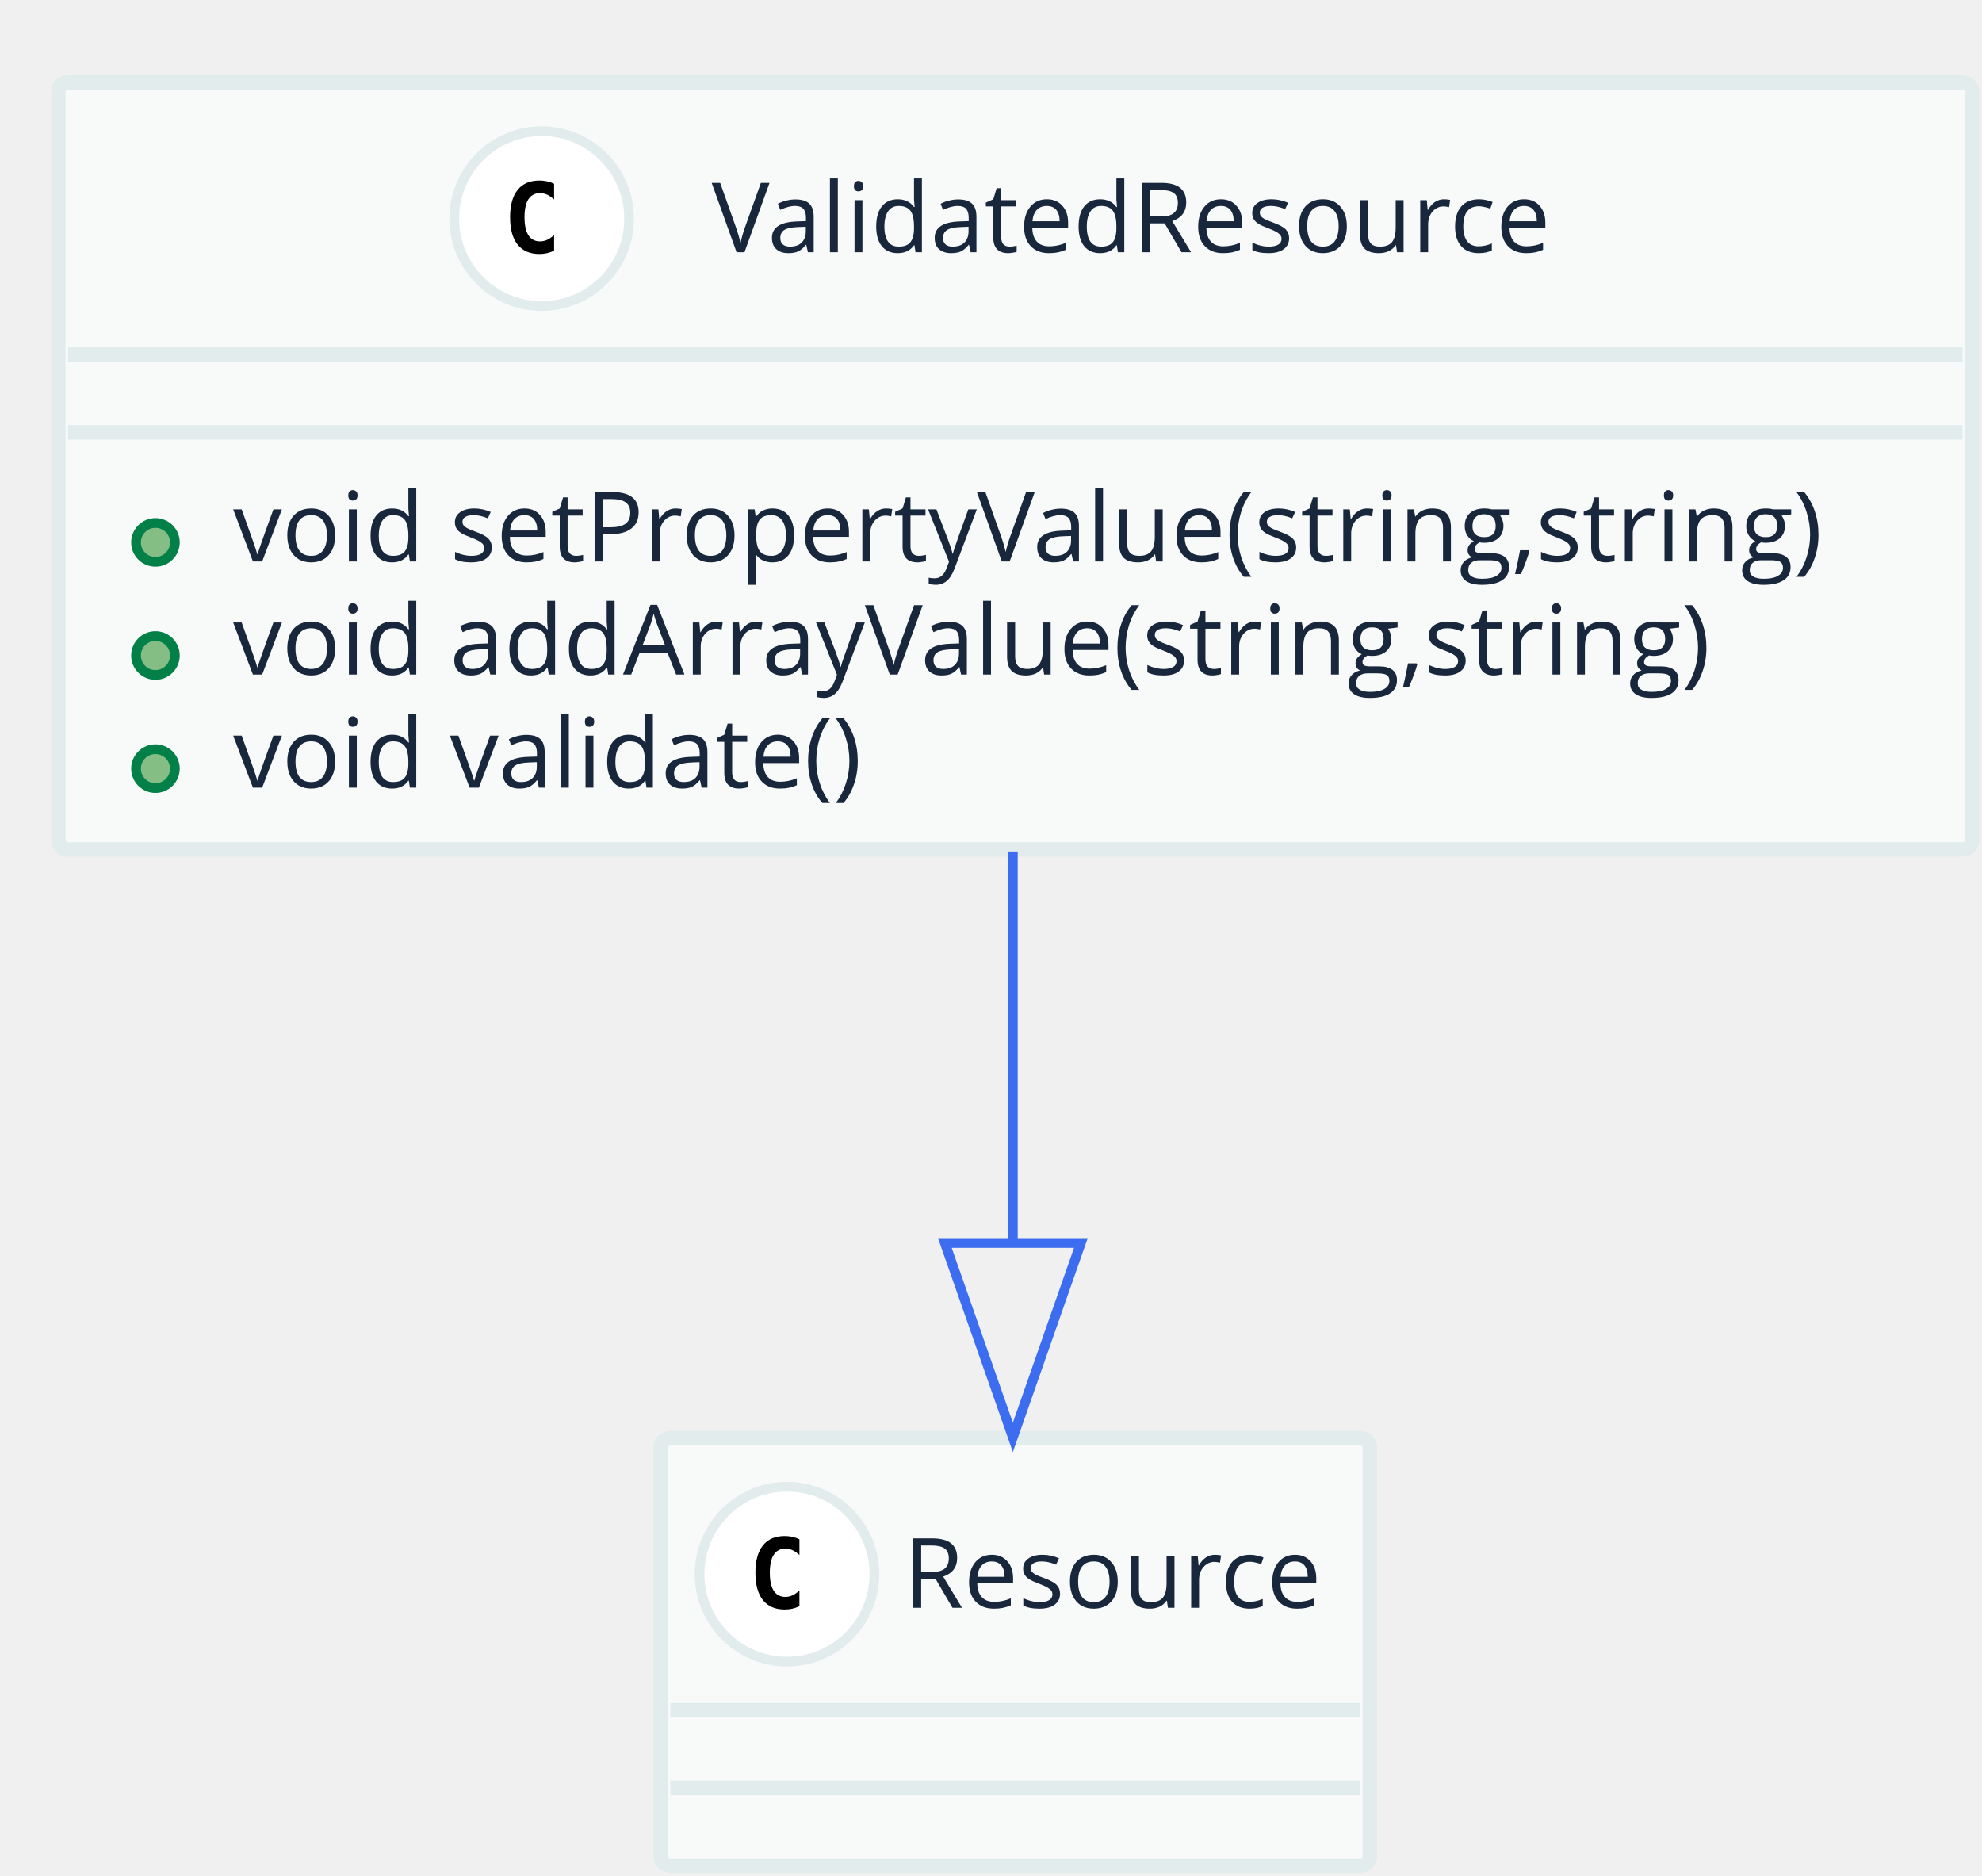
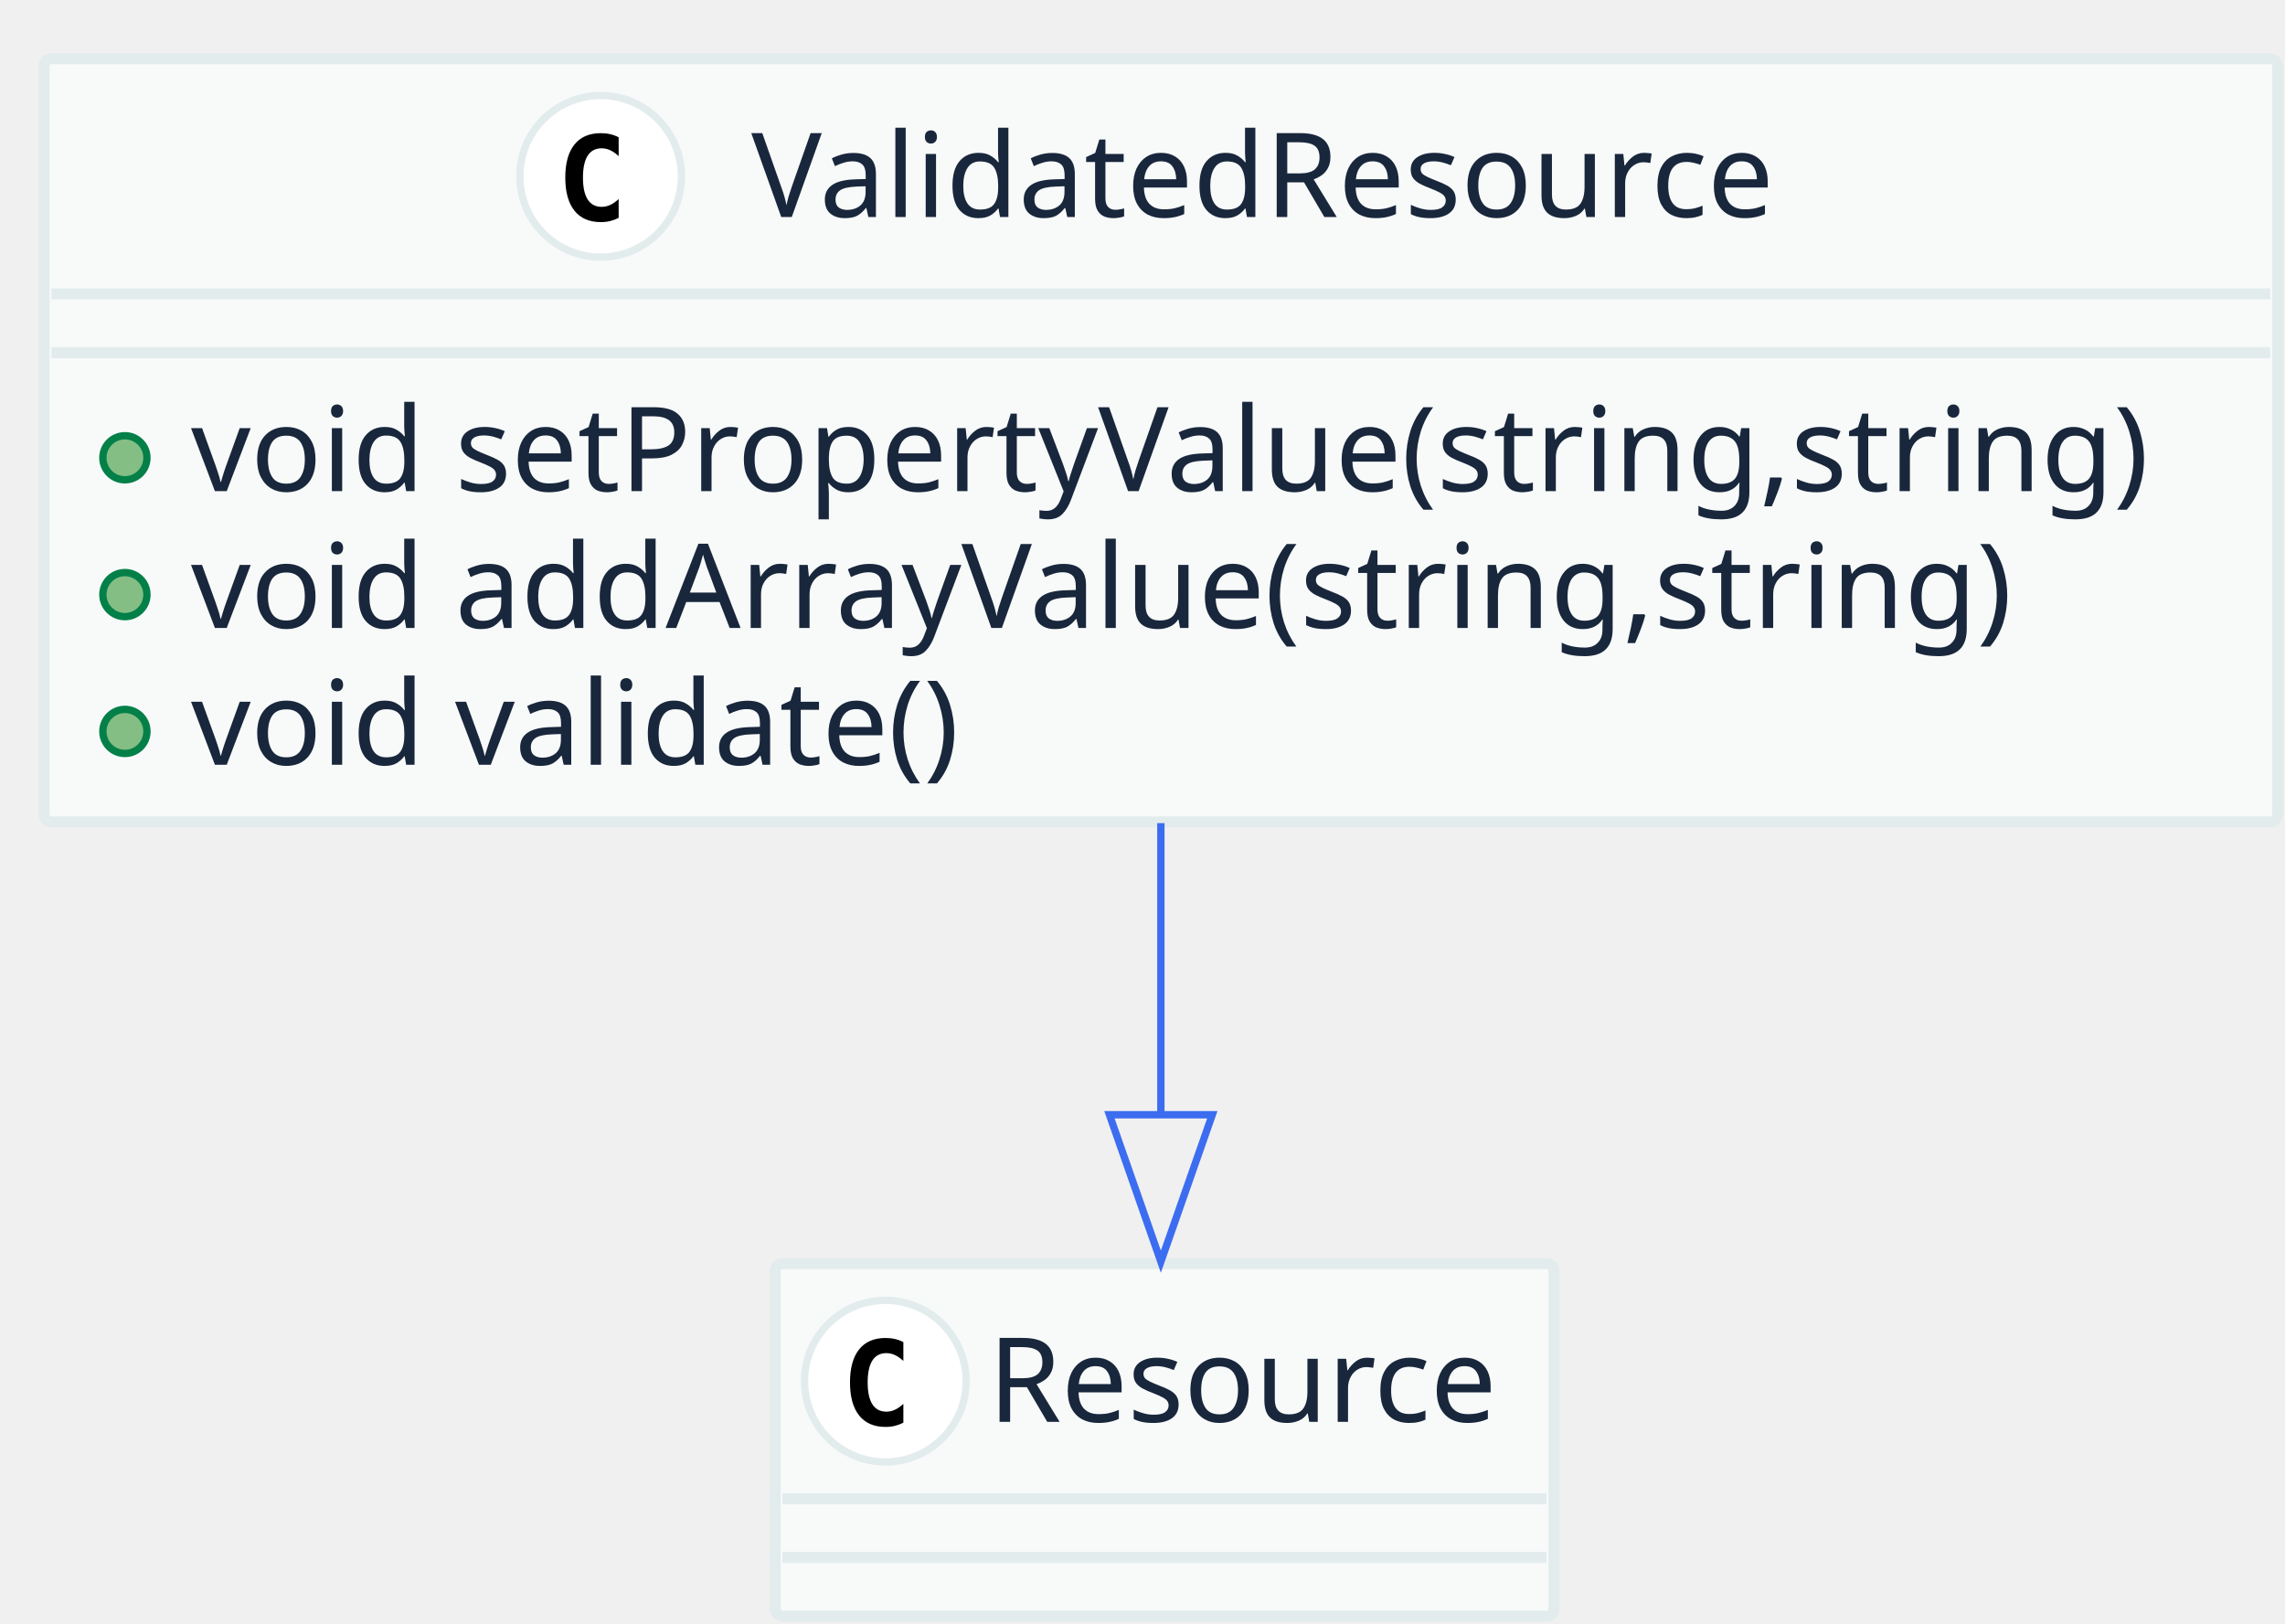
- <svg xmlns="http://www.w3.org/2000/svg" contentScriptType="application/ecmascript" contentStyleType="text/css" height="193px" preserveAspectRatio="none" style="width:204px;height:193px;" version="1.1" viewBox="0 0 204 193" width="204px" zoomAndPan="magnify">
+ <svg xmlns="http://www.w3.org/2000/svg" contentScriptType="application/ecmascript" contentStyleType="text/css" height="221px" preserveAspectRatio="none" style="width:311px;height:221px;" version="1.1" viewBox="0 0 311 221" width="311px" zoomAndPan="magnify">
  <defs />
  <g>
-     <rect fill="#F8FAFA" height="78.922" rx="1" ry="1" style="stroke: #E3ECEC; stroke-width: 1.5;" width="197" x="6" y="8.5" />
-     <ellipse cx="55.75" cy="22.5" fill="#FFFFFF" rx="9" ry="9" style="stroke: #E3ECEC; stroke-width: 1.0;" />
-     <path d="M57.031,25.797 Q56.688,25.969 56.312,26.055 Q55.938,26.141 55.516,26.141 Q54.047,26.141 53.273,25.172 Q52.5,24.203 52.5,22.359 Q52.5,20.516 53.273,19.547 Q54.047,18.578 55.516,18.578 Q55.938,18.578 56.32,18.664 Q56.703,18.75 57.031,18.922 L57.031,20.531 Q56.656,20.188 56.305,20.031 Q55.953,19.875 55.594,19.875 Q54.797,19.875 54.391,20.5 Q53.984,21.125 53.984,22.359 Q53.984,23.594 54.391,24.219 Q54.797,24.844 55.594,24.844 Q55.953,24.844 56.305,24.688 Q56.656,24.531 57.031,24.188 L57.031,25.797 Z " />
-     <text fill="#19273C" font-family="Open Sans" font-size="10" lengthAdjust="spacingAndGlyphs" textLength="90" x="73.25" y="25.962">ValidatedResource</text>
-     <line style="stroke: #E3ECEC; stroke-width: 1.5;" x1="7" x2="202" y1="36.5" y2="36.5" />
-     <line style="stroke: #E3ECEC; stroke-width: 1.5;" x1="7" x2="202" y1="44.5" y2="44.5" />
-     <ellipse cx="16" cy="55.82" fill="#84BE84" rx="2" ry="2" style="stroke: #038048; stroke-width: 1.0;" />
-     <text fill="#19273C" font-family="Open Sans" font-size="10" lengthAdjust="spacingAndGlyphs" textLength="173" x="24" y="57.782">void setPropertyValue(string,string)</text>
-     <ellipse cx="16" cy="67.461" fill="#84BE84" rx="2" ry="2" style="stroke: #038048; stroke-width: 1.0;" />
-     <text fill="#19273C" font-family="Open Sans" font-size="10" lengthAdjust="spacingAndGlyphs" textLength="160" x="24" y="69.423">void addArrayValue(string,string)</text>
-     <ellipse cx="16" cy="79.102" fill="#84BE84" rx="2" ry="2" style="stroke: #038048; stroke-width: 1.0;" />
-     <text fill="#19273C" font-family="Open Sans" font-size="10" lengthAdjust="spacingAndGlyphs" textLength="69" x="24" y="81.064">void validate()</text>
-     <rect fill="#F8FAFA" height="44" rx="1" ry="1" style="stroke: #E3ECEC; stroke-width: 1.5;" width="73" x="68" y="148" />
-     <ellipse cx="81" cy="162" fill="#FFFFFF" rx="9" ry="9" style="stroke: #E3ECEC; stroke-width: 1.0;" />
-     <path d="M82.281,165.297 Q81.938,165.469 81.562,165.555 Q81.188,165.641 80.766,165.641 Q79.297,165.641 78.523,164.672 Q77.75,163.703 77.75,161.859 Q77.75,160.016 78.523,159.047 Q79.297,158.078 80.766,158.078 Q81.188,158.078 81.57,158.164 Q81.953,158.25 82.281,158.422 L82.281,160.031 Q81.906,159.688 81.555,159.531 Q81.203,159.375 80.844,159.375 Q80.047,159.375 79.641,160 Q79.234,160.625 79.234,161.859 Q79.234,163.094 79.641,163.719 Q80.047,164.344 80.844,164.344 Q81.203,164.344 81.555,164.188 Q81.906,164.031 82.281,163.688 L82.281,165.297 Z " />
-     <text fill="#19273C" font-family="Open Sans" font-size="10" lengthAdjust="spacingAndGlyphs" textLength="45" x="93" y="165.462">Resource</text>
-     <line style="stroke: #E3ECEC; stroke-width: 1.5;" x1="69" x2="140" y1="176" y2="176" />
-     <line style="stroke: #E3ECEC; stroke-width: 1.5;" x1="69" x2="140" y1="184" y2="184" />
-     <path d="M104.25,87.629 C104.25,100.446 104.25,114.759 104.25,127.764 " fill="none" style="stroke: #3C6DF0; stroke-width: 1.0;" />
-     <polygon fill="none" points="111.25,127.922,104.25,147.922,97.25,127.922,111.25,127.922" style="stroke: #3C6DF0; stroke-width: 1.0;" />
+     <rect fill="#F8FAFA" height="103.875" rx="1" ry="1" style="stroke: #E3ECEC; stroke-width: 1.5;" width="304" x="6" y="8" />
+     <ellipse cx="81.75" cy="24" fill="#FFFFFF" rx="11" ry="11" style="stroke: #E3ECEC; stroke-width: 1.0;" />
+     <path d="M84.203,29.656 Q83.656,29.938 83.055,30.086 Q82.453,30.234 81.781,30.234 Q79.422,30.234 78.18,28.672 Q76.938,27.109 76.938,24.172 Q76.938,21.234 78.18,19.68 Q79.422,18.125 81.781,18.125 Q82.453,18.125 83.062,18.266 Q83.672,18.406 84.203,18.688 L84.203,21.25 Q83.609,20.703 83.047,20.445 Q82.484,20.188 81.891,20.188 Q80.625,20.188 79.984,21.195 Q79.344,22.203 79.344,24.172 Q79.344,26.141 79.984,27.148 Q80.625,28.156 81.891,28.156 Q82.484,28.156 83.047,27.898 Q83.609,27.641 84.203,27.094 L84.203,29.656 Z " />
+     <text fill="#19273C" font-family="sans-serif" font-size="16" lengthAdjust="spacingAndGlyphs" textLength="144" x="102.25" y="29.539">ValidatedResource</text>
+     <line style="stroke: #E3ECEC; stroke-width: 1.5;" x1="7" x2="309" y1="40" y2="40" />
+     <line style="stroke: #E3ECEC; stroke-width: 1.5;" x1="7" x2="309" y1="48" y2="48" />
+     <ellipse cx="17" cy="62.312" fill="#84BE84" rx="3" ry="3" style="stroke: #038048; stroke-width: 1.0;" />
+     <text fill="#19273C" font-family="sans-serif" font-size="16" lengthAdjust="spacingAndGlyphs" textLength="278" x="26" y="66.852">void setPropertyValue(string,string)</text>
+     <ellipse cx="17" cy="80.938" fill="#84BE84" rx="3" ry="3" style="stroke: #038048; stroke-width: 1.0;" />
+     <text fill="#19273C" font-family="sans-serif" font-size="16" lengthAdjust="spacingAndGlyphs" textLength="258" x="26" y="85.477">void addArrayValue(string,string)</text>
+     <ellipse cx="17" cy="99.562" fill="#84BE84" rx="3" ry="3" style="stroke: #038048; stroke-width: 1.0;" />
+     <text fill="#19273C" font-family="sans-serif" font-size="16" lengthAdjust="spacingAndGlyphs" textLength="107" x="26" y="104.102">void validate()</text>
+     <rect fill="#F8FAFA" height="48" rx="1" ry="1" style="stroke: #E3ECEC; stroke-width: 1.5;" width="106" x="105.5" y="172" />
+     <ellipse cx="120.5" cy="188" fill="#FFFFFF" rx="11" ry="11" style="stroke: #E3ECEC; stroke-width: 1.0;" />
+     <path d="M122.953,193.656 Q122.406,193.938 121.805,194.086 Q121.203,194.234 120.531,194.234 Q118.172,194.234 116.93,192.672 Q115.688,191.109 115.688,188.172 Q115.688,185.234 116.93,183.68 Q118.172,182.125 120.531,182.125 Q121.203,182.125 121.812,182.266 Q122.422,182.406 122.953,182.688 L122.953,185.25 Q122.359,184.703 121.797,184.445 Q121.234,184.188 120.641,184.188 Q119.375,184.188 118.734,185.195 Q118.094,186.203 118.094,188.172 Q118.094,190.141 118.734,191.148 Q119.375,192.156 120.641,192.156 Q121.234,192.156 121.797,191.898 Q122.359,191.641 122.953,191.094 L122.953,193.656 Z " />
+     <text fill="#19273C" font-family="sans-serif" font-size="16" lengthAdjust="spacingAndGlyphs" textLength="74" x="134.5" y="193.539">Resource</text>
+     <line style="stroke: #E3ECEC; stroke-width: 1.5;" x1="106.5" x2="210.5" y1="204" y2="204" />
+     <line style="stroke: #E3ECEC; stroke-width: 1.5;" x1="106.5" x2="210.5" y1="212" y2="212" />
+     <path d="M158,112.042 C158,125.053 158,138.917 158,151.512 " fill="none" style="stroke: #3C6DF0; stroke-width: 1.0;" />
+     <polygon fill="none" points="165,151.739,158,171.739,151,151.739,165,151.739" style="stroke: #3C6DF0; stroke-width: 1.0;" />
  </g>
</svg>
